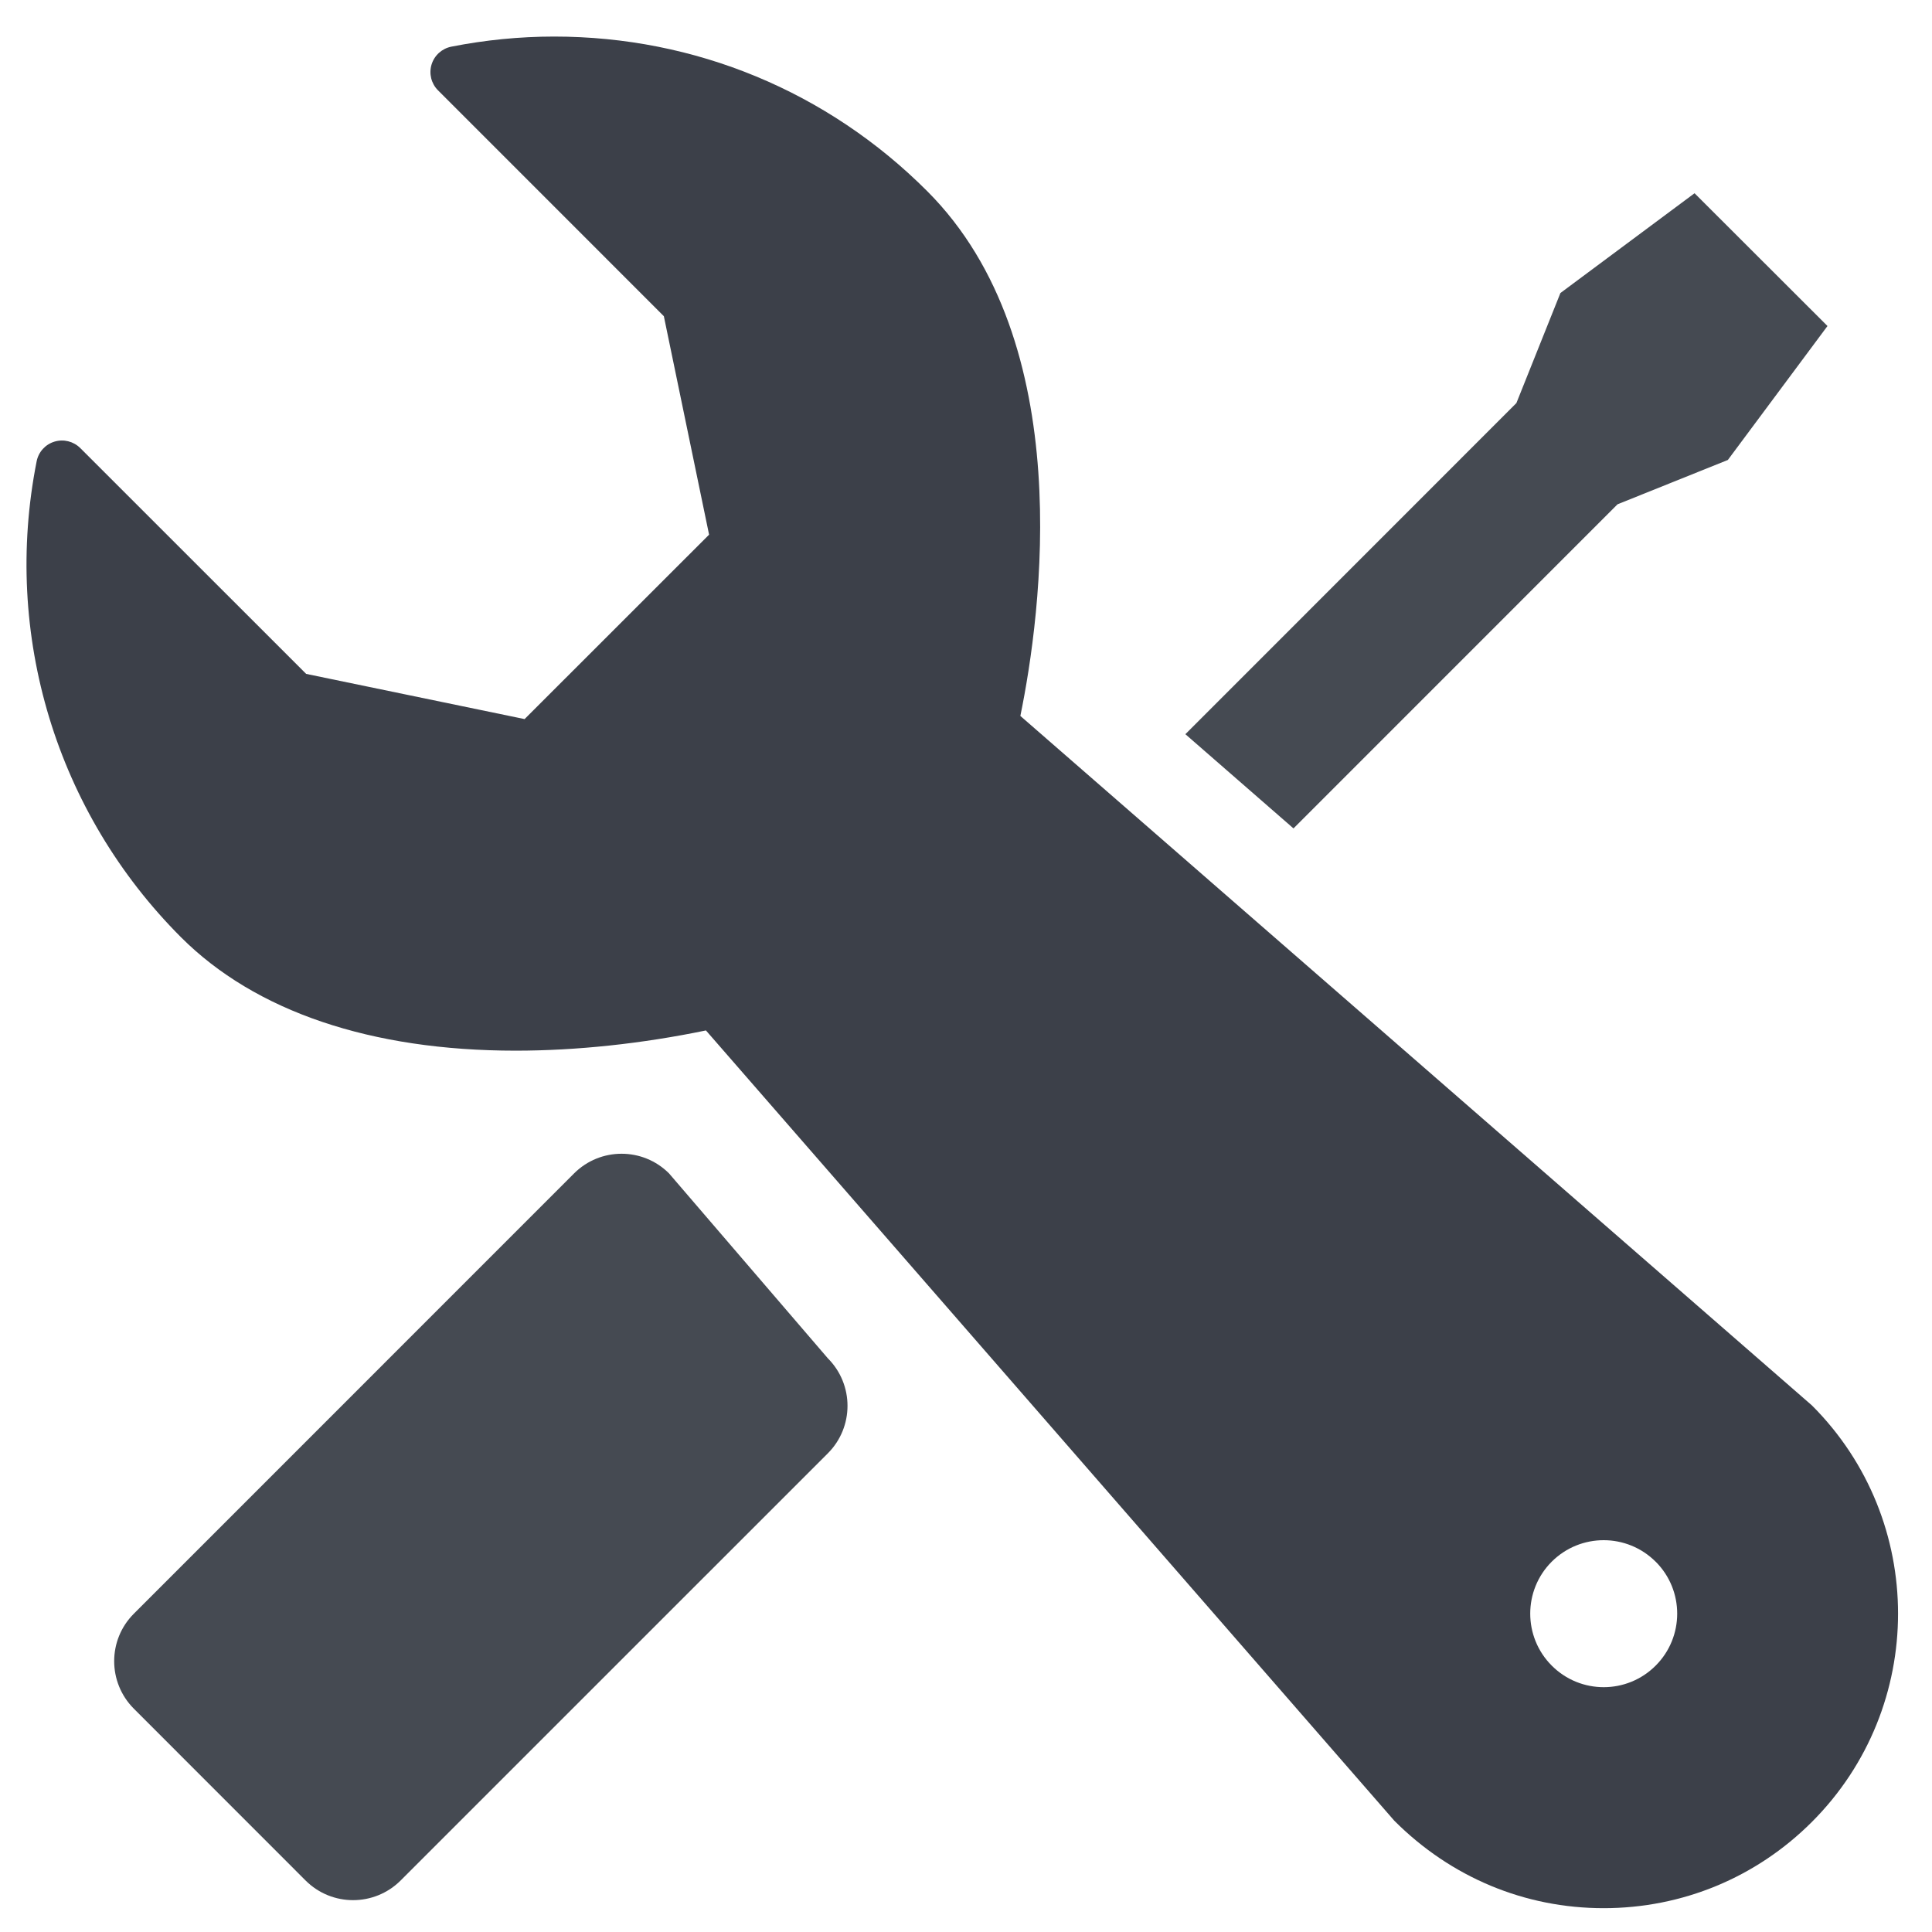
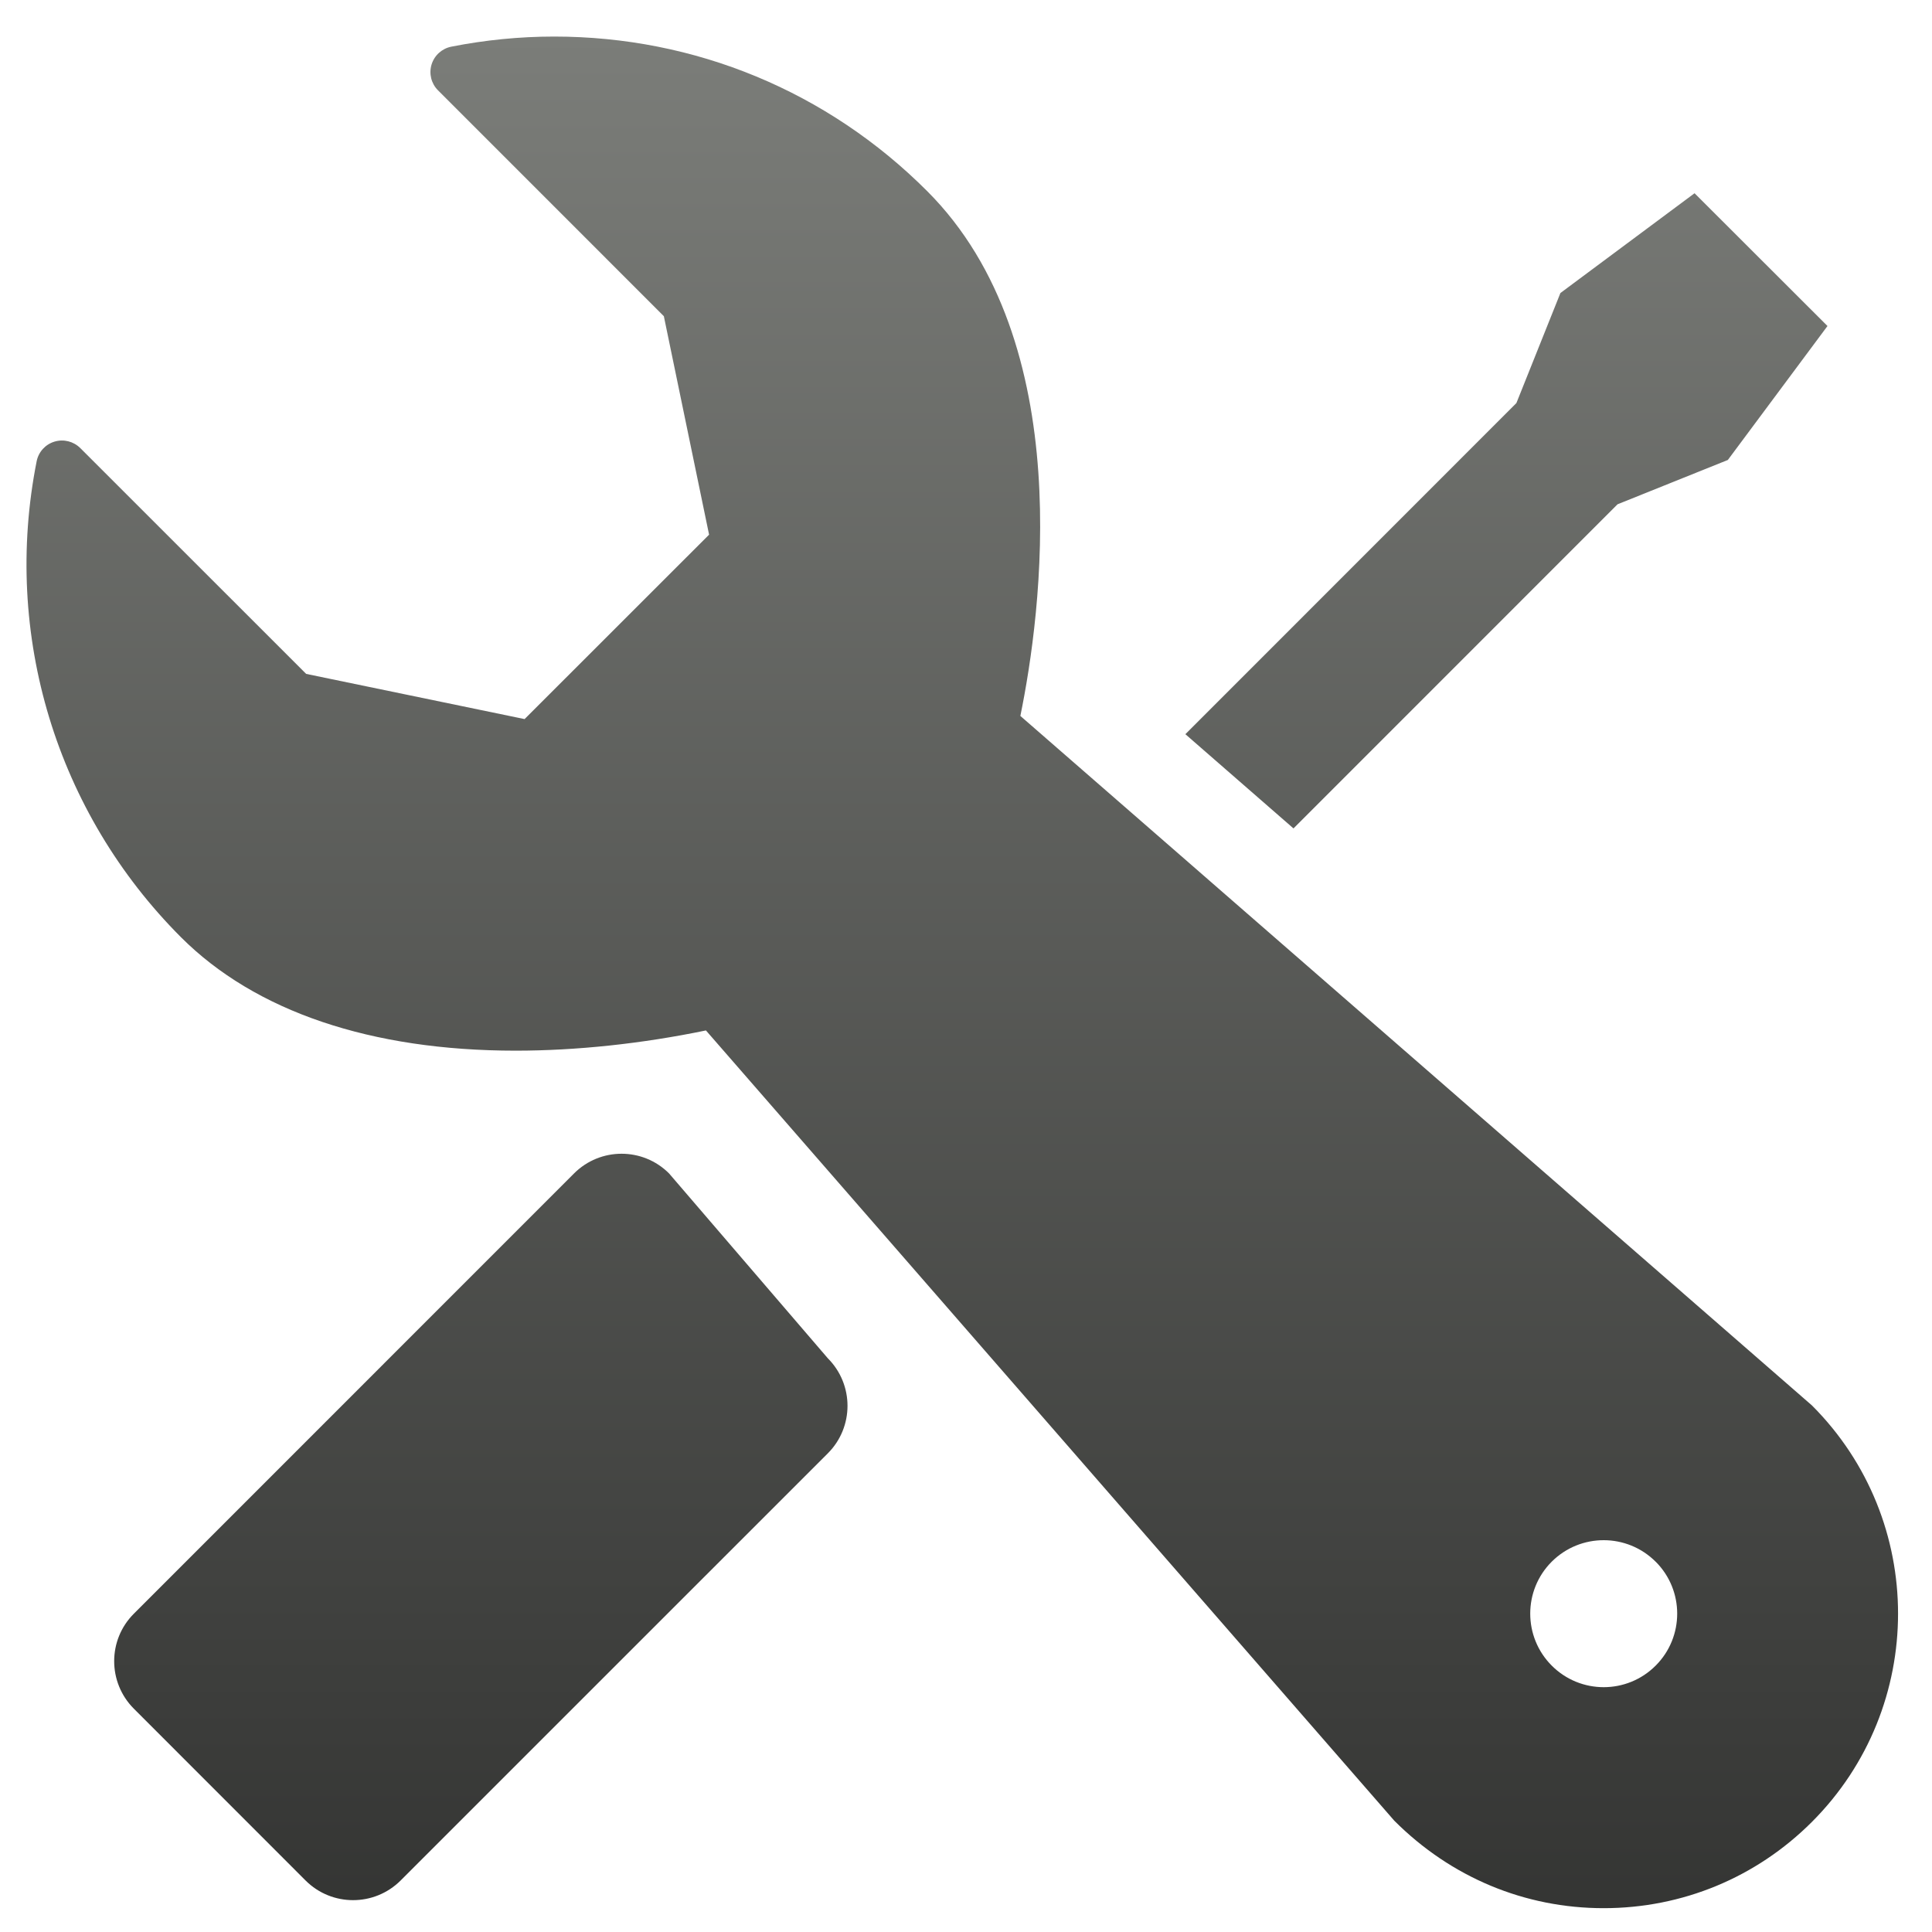
<svg xmlns="http://www.w3.org/2000/svg" width="51px" height="51px" version="1.1">
  <description>Created with Sketch (http://www.bohemiancoding.com/sketch)</description>
-   <defs />
-   <g id="Page 1" fill="rgb(223,223,223)" fill-rule="evenodd">
-     <g id="Group" fill="rgb(0,0,0)">
-       <path d="M42.699,13.312 L45.611,12.142 L48.241,8.606 L44.732,5.101 L41.191,7.735 L40.029,10.64 L31.291,19.381 L34.145,21.868 L42.699,13.312 Z M42.699,13.312" id="Shape" fill="rgb(69,74,82)" />
-       <path d="M47.832,37.101 L32.009,23.319 L31.447,22.829 L26.935,18.899 C27.483,16.221 28.472,9.04 24.475,5.045 C21.847,2.414 18.349,0.965 14.629,0.965 C13.718,0.965 12.804,1.056 11.913,1.232 C11.665,1.282 11.466,1.462 11.392,1.704 C11.319,1.944 11.384,2.207 11.562,2.384 L17.524,8.347 L18.718,14.114 L13.848,18.982 L8.082,17.789 L2.12,11.829 C1.94,11.65 1.679,11.585 1.438,11.658 C1.198,11.73 1.016,11.929 0.967,12.179 C0.061,16.753 1.487,21.448 4.779,24.742 C6.738,26.7 9.792,27.735 13.613,27.735 L13.614,27.735 C15.217,27.735 16.945,27.551 18.635,27.201 L36.805,48.061 C38.305,49.563 40.256,50.371 42.332,50.371 C44.408,50.371 46.361,49.563 47.83,48.094 C50.861,45.062 50.862,40.131 47.832,37.101 C47.832,37.101 50.862,40.131 47.832,37.101 L47.832,37.101 M43.706,43.968 C42.948,44.727 41.721,44.727 40.963,43.969 L40.962,43.968 C40.205,43.21 40.205,41.981 40.962,41.224 C41.72,40.468 42.948,40.468 43.706,41.226 L43.707,41.226 C44.463,41.983 44.463,43.21 43.706,43.968 C43.706,43.968 44.463,43.21 43.706,43.968 L43.706,43.968" id="Shape" fill="rgb(60,64,73)" />
-       <path d="M17.661,30.975 C16.969,30.283 15.847,30.283 15.154,30.975 L3.533,42.598 C2.841,43.289 2.841,44.411 3.533,45.105 L8.067,49.641 C8.759,50.332 9.881,50.332 10.575,49.641 L21.853,38.364 C22.545,37.672 22.545,36.549 21.853,35.856 L17.661,30.975 L17.661,30.975 L17.661,30.975" id="Shape" fill="rgb(69,74,82)" />
-     </g>
+   <defs>
+     <linearGradient x1="50%" y1="0%" x2="50%" y2="173.921%" id="linearGradient-1">
+       <stop stop-color="rgb(123,125,121)" offset="0%" />
+       <stop stop-color="rgb(0,0,0)" offset="100%" />
+     </linearGradient>
+   </defs>
+   <g id="Page 1" fill="rgb(215,215,215)" fill-rule="evenodd">
+     <path d="M42.699,13.312 L34.145,21.868 L31.291,19.381 L40.029,10.64 L41.191,7.735 L44.732,5.101 L48.241,8.606 L45.611,12.142 Z M47.832,37.101 C50.862,40.131 50.861,45.062 47.83,48.094 C46.361,49.563 44.408,50.371 42.332,50.371 C40.256,50.371 38.305,49.563 36.805,48.061 L18.635,27.201 C16.945,27.551 15.217,27.735 13.614,27.735 L13.613,27.735 C9.792,27.735 6.738,26.7 4.779,24.742 C1.487,21.448 0.061,16.753 0.967,12.179 C1.016,11.929 1.198,11.73 1.438,11.658 C1.679,11.585 1.94,11.65 2.12,11.829 L8.082,17.789 L13.848,18.982 L18.718,14.114 L17.524,8.347 L11.562,2.384 C11.384,2.207 11.319,1.944 11.392,1.704 C11.466,1.462 11.665,1.282 11.913,1.232 C12.804,1.056 13.718,0.965 14.629,0.965 C18.349,0.965 21.847,2.414 24.475,5.045 C28.472,9.04 27.483,16.221 26.935,18.899 L31.447,22.829 L32.009,23.319 Z M43.706,43.968 C42.948,44.727 41.721,44.727 40.963,43.969 L40.962,43.968 C40.205,43.21 40.205,41.981 40.962,41.224 C41.72,40.468 42.948,40.468 43.706,41.226 L43.707,41.226 C44.463,41.983 44.463,43.21 43.706,43.968 Z M17.661,30.975 L21.853,35.856 C22.545,36.549 22.545,37.672 21.853,38.364 L10.575,49.641 C9.881,50.332 8.759,50.332 8.067,49.641 L3.533,45.105 C2.841,44.411 2.841,43.289 3.533,42.598 L15.154,30.975 C15.847,30.283 16.969,30.283 17.661,30.975 Z M17.661,30.975" id="Shape" fill="url(#linearGradient-1)" />
  </g>
</svg>
